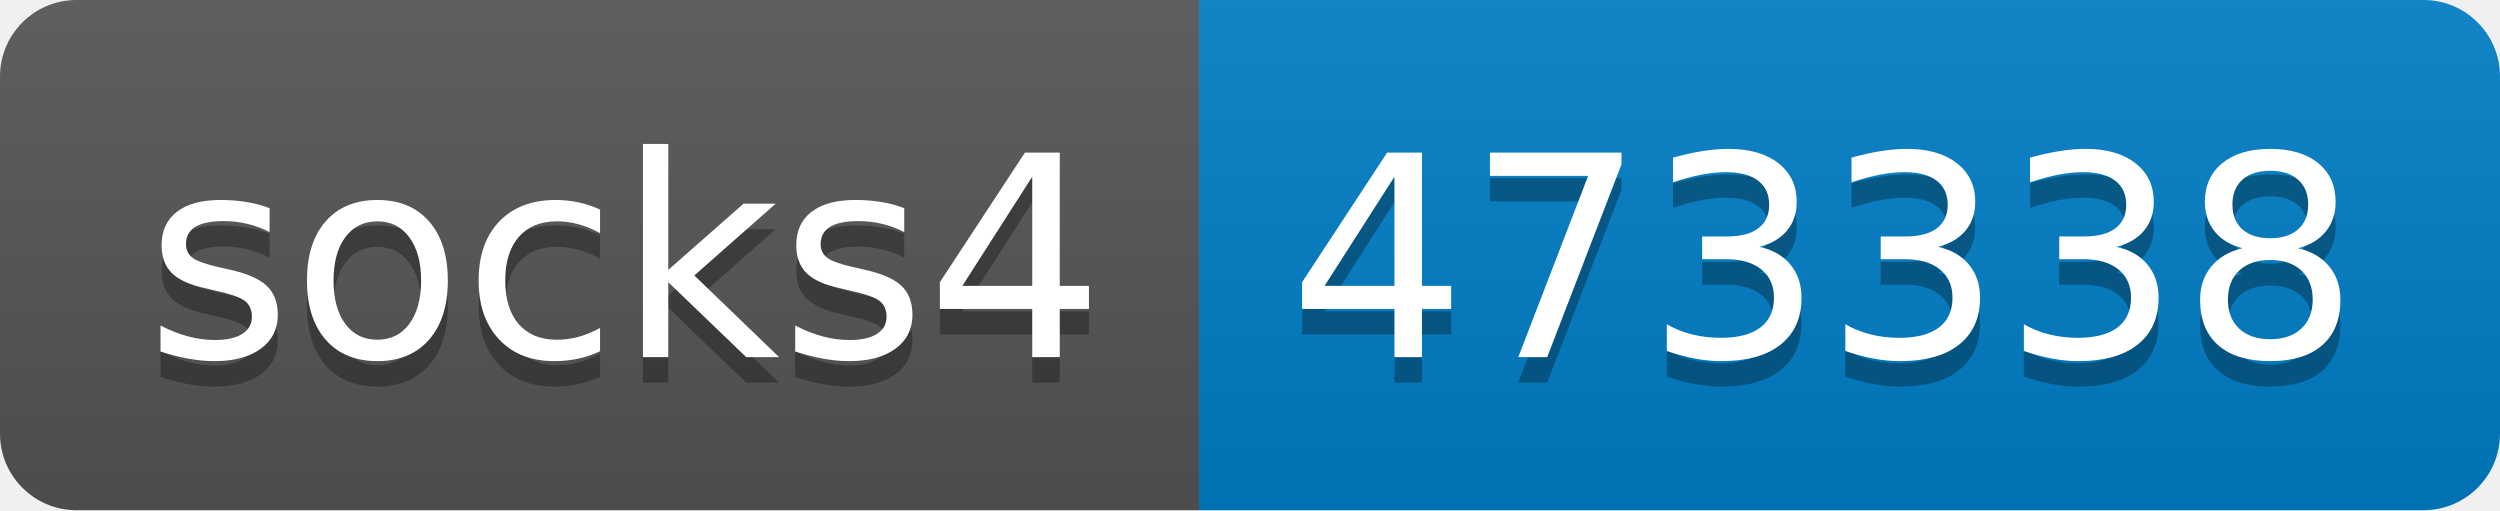
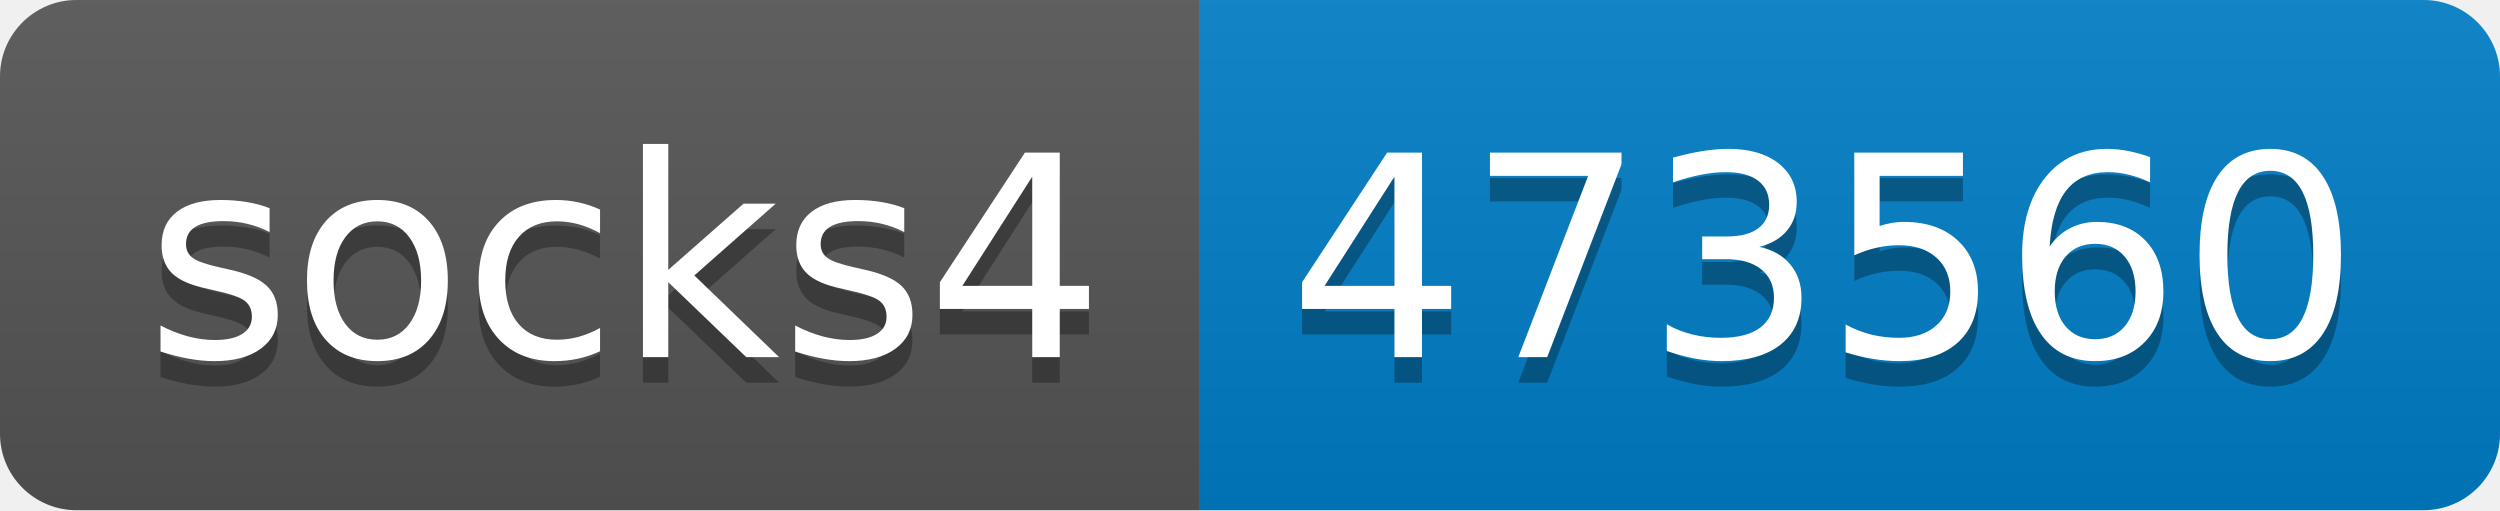
- <svg xmlns="http://www.w3.org/2000/svg" width="98" height="20" role="img" aria-label="socks4: 473338">
+ <svg xmlns="http://www.w3.org/2000/svg" width="98" height="20" role="img" aria-label="socks4: 473560">
  <linearGradient id="s" x2="0" y2="100%">
    <stop offset="0" stop-color="#bbb" stop-opacity=".1" />
    <stop offset="1" stop-opacity=".1" />
  </linearGradient>
  <clipPath id="r">
    <rect width="98" height="20" rx="3" fill="#fff" />
  </clipPath>
  <g clip-path="url(#r)">
    <rect width="47" height="20" fill="#555" />
    <rect x="47" width="51" height="20" fill="#007ec6" />
    <rect width="98" height="20" fill="url(#s)" />
  </g>
  <g fill="#fff" text-anchor="middle" font-family="Verdana,Geneva,DejaVu Sans,sans-serif" text-rendering="geometricPrecision" font-size="110">
    <text aria-hidden="true" x="245" y="150" fill="#010101" fill-opacity=".3" transform="scale(.1)" textLength="370">socks4</text>
    <text x="245" y="140" transform="scale(.1)" fill="#fff" textLength="370">socks4</text>
-     <text aria-hidden="true" x="715" y="150" fill="#010101" fill-opacity=".3" transform="scale(.1)" textLength="410">473338</text>
-     <text x="715" y="140" transform="scale(.1)" fill="#fff" textLength="410">473338</text>
+     <text aria-hidden="true" x="715" y="150" fill="#010101" fill-opacity=".3" transform="scale(.1)" textLength="410">473560</text>
+     <text x="715" y="140" transform="scale(.1)" fill="#fff" textLength="410">473560</text>
  </g>
</svg>
